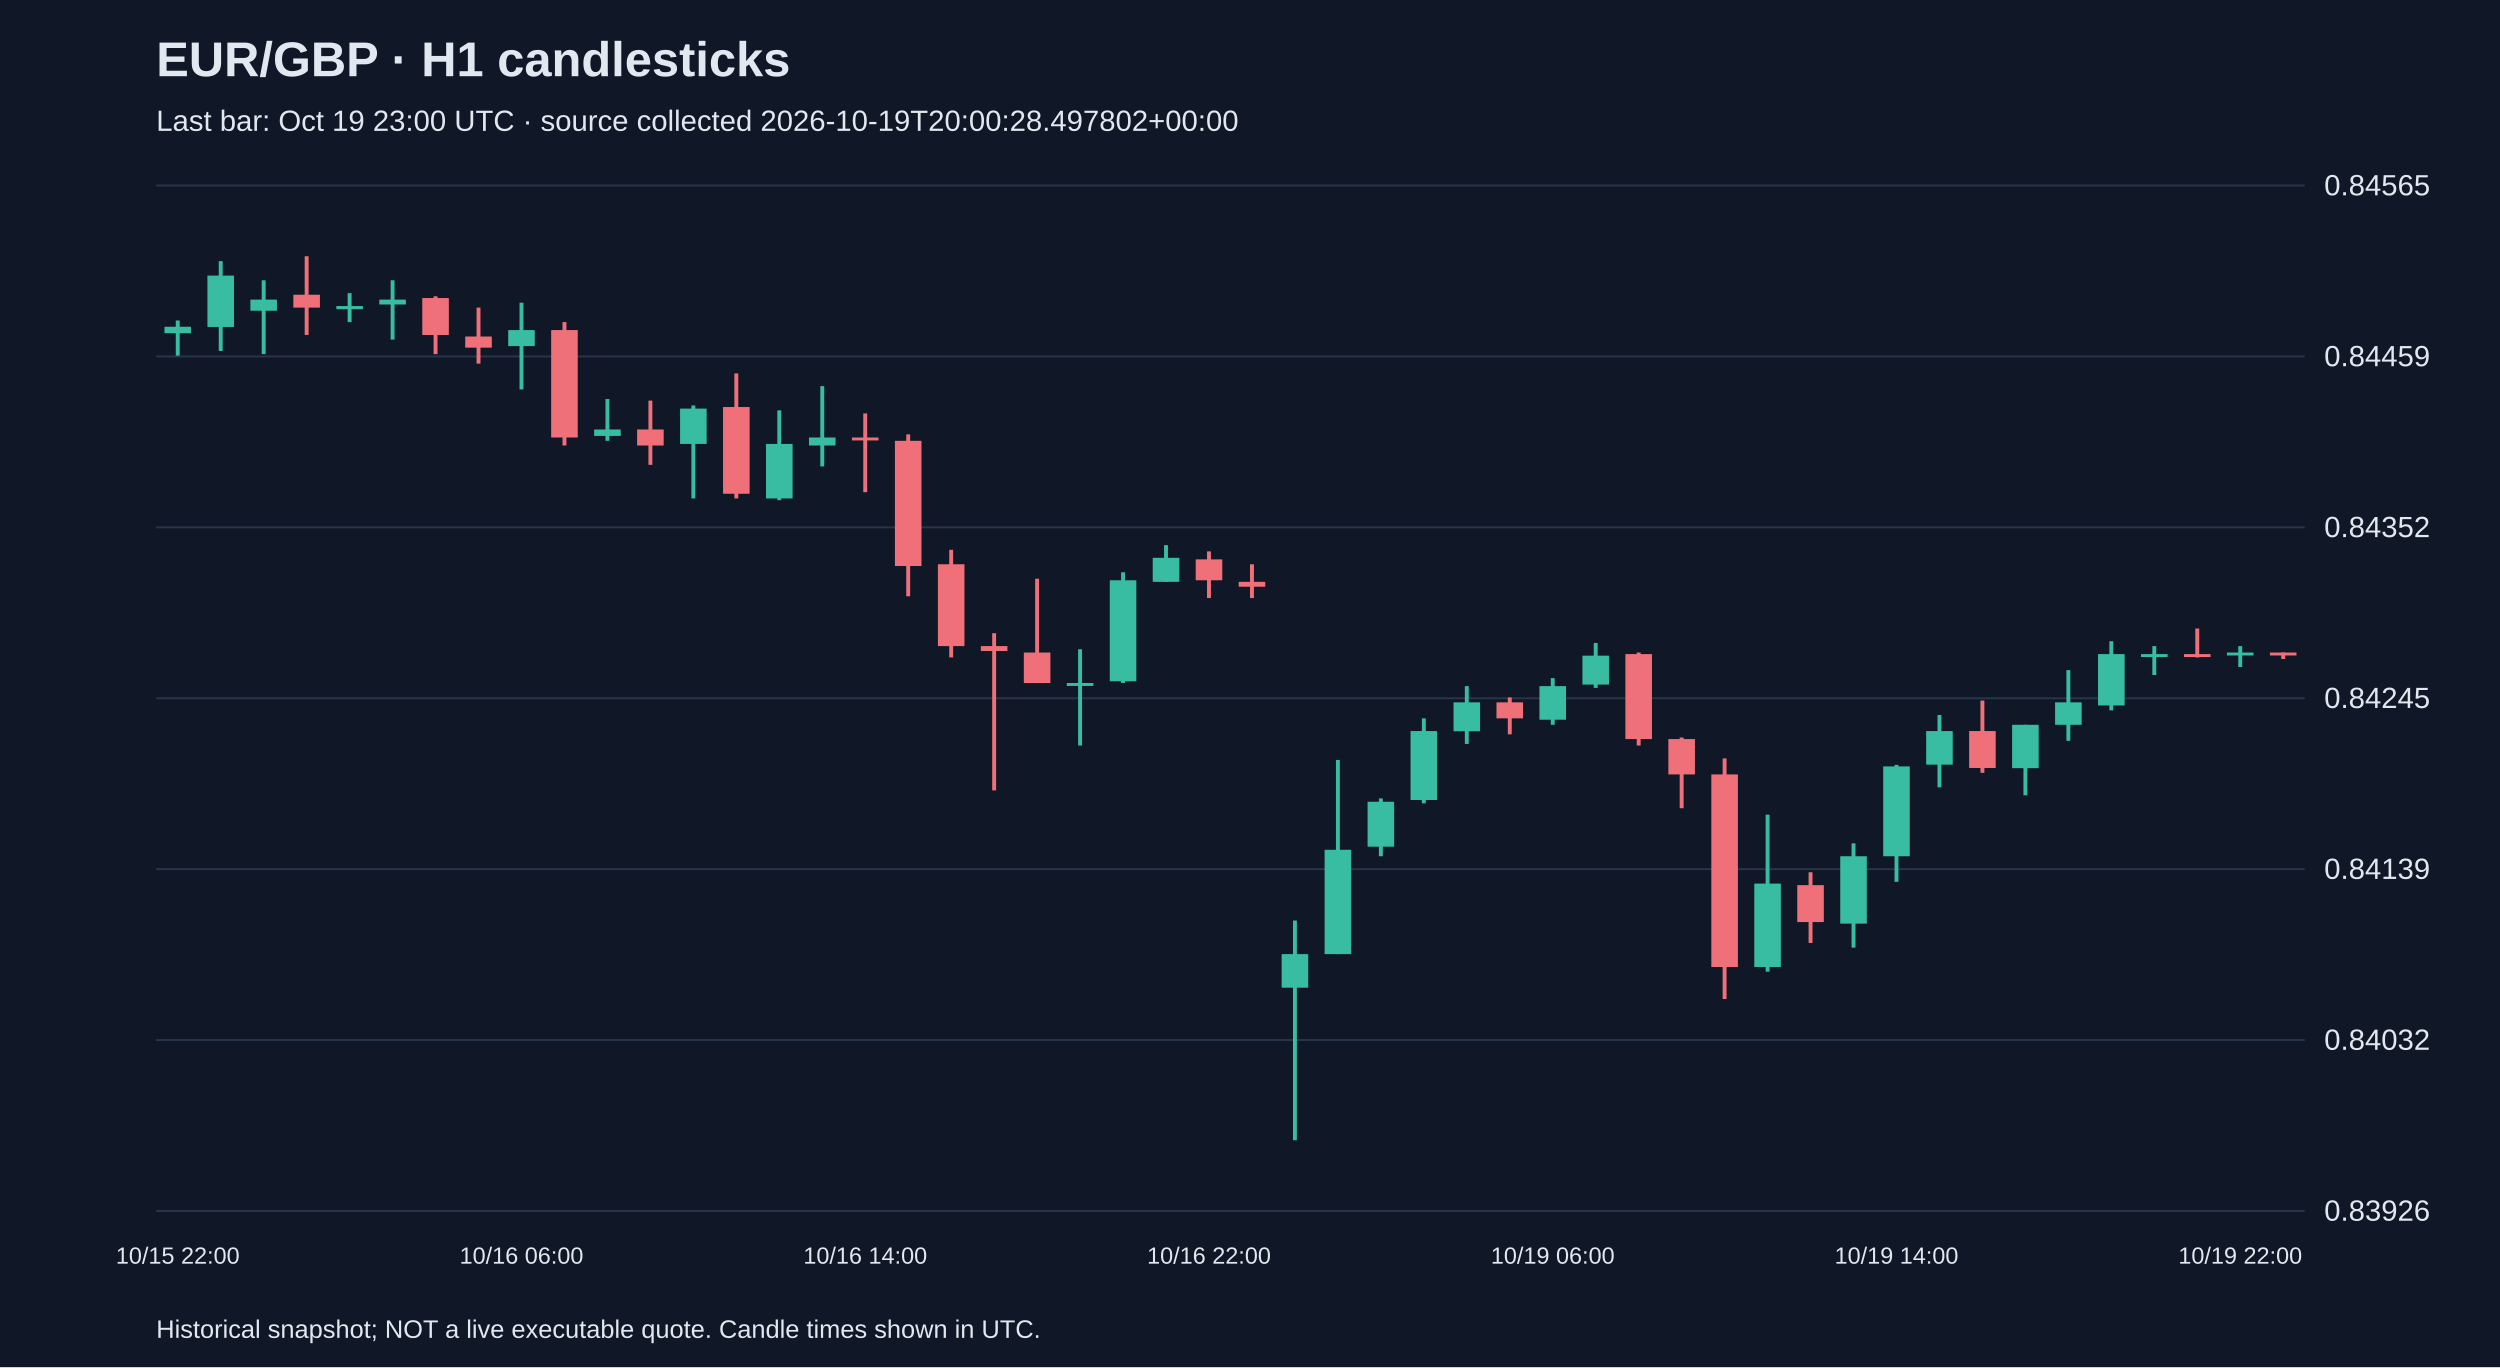
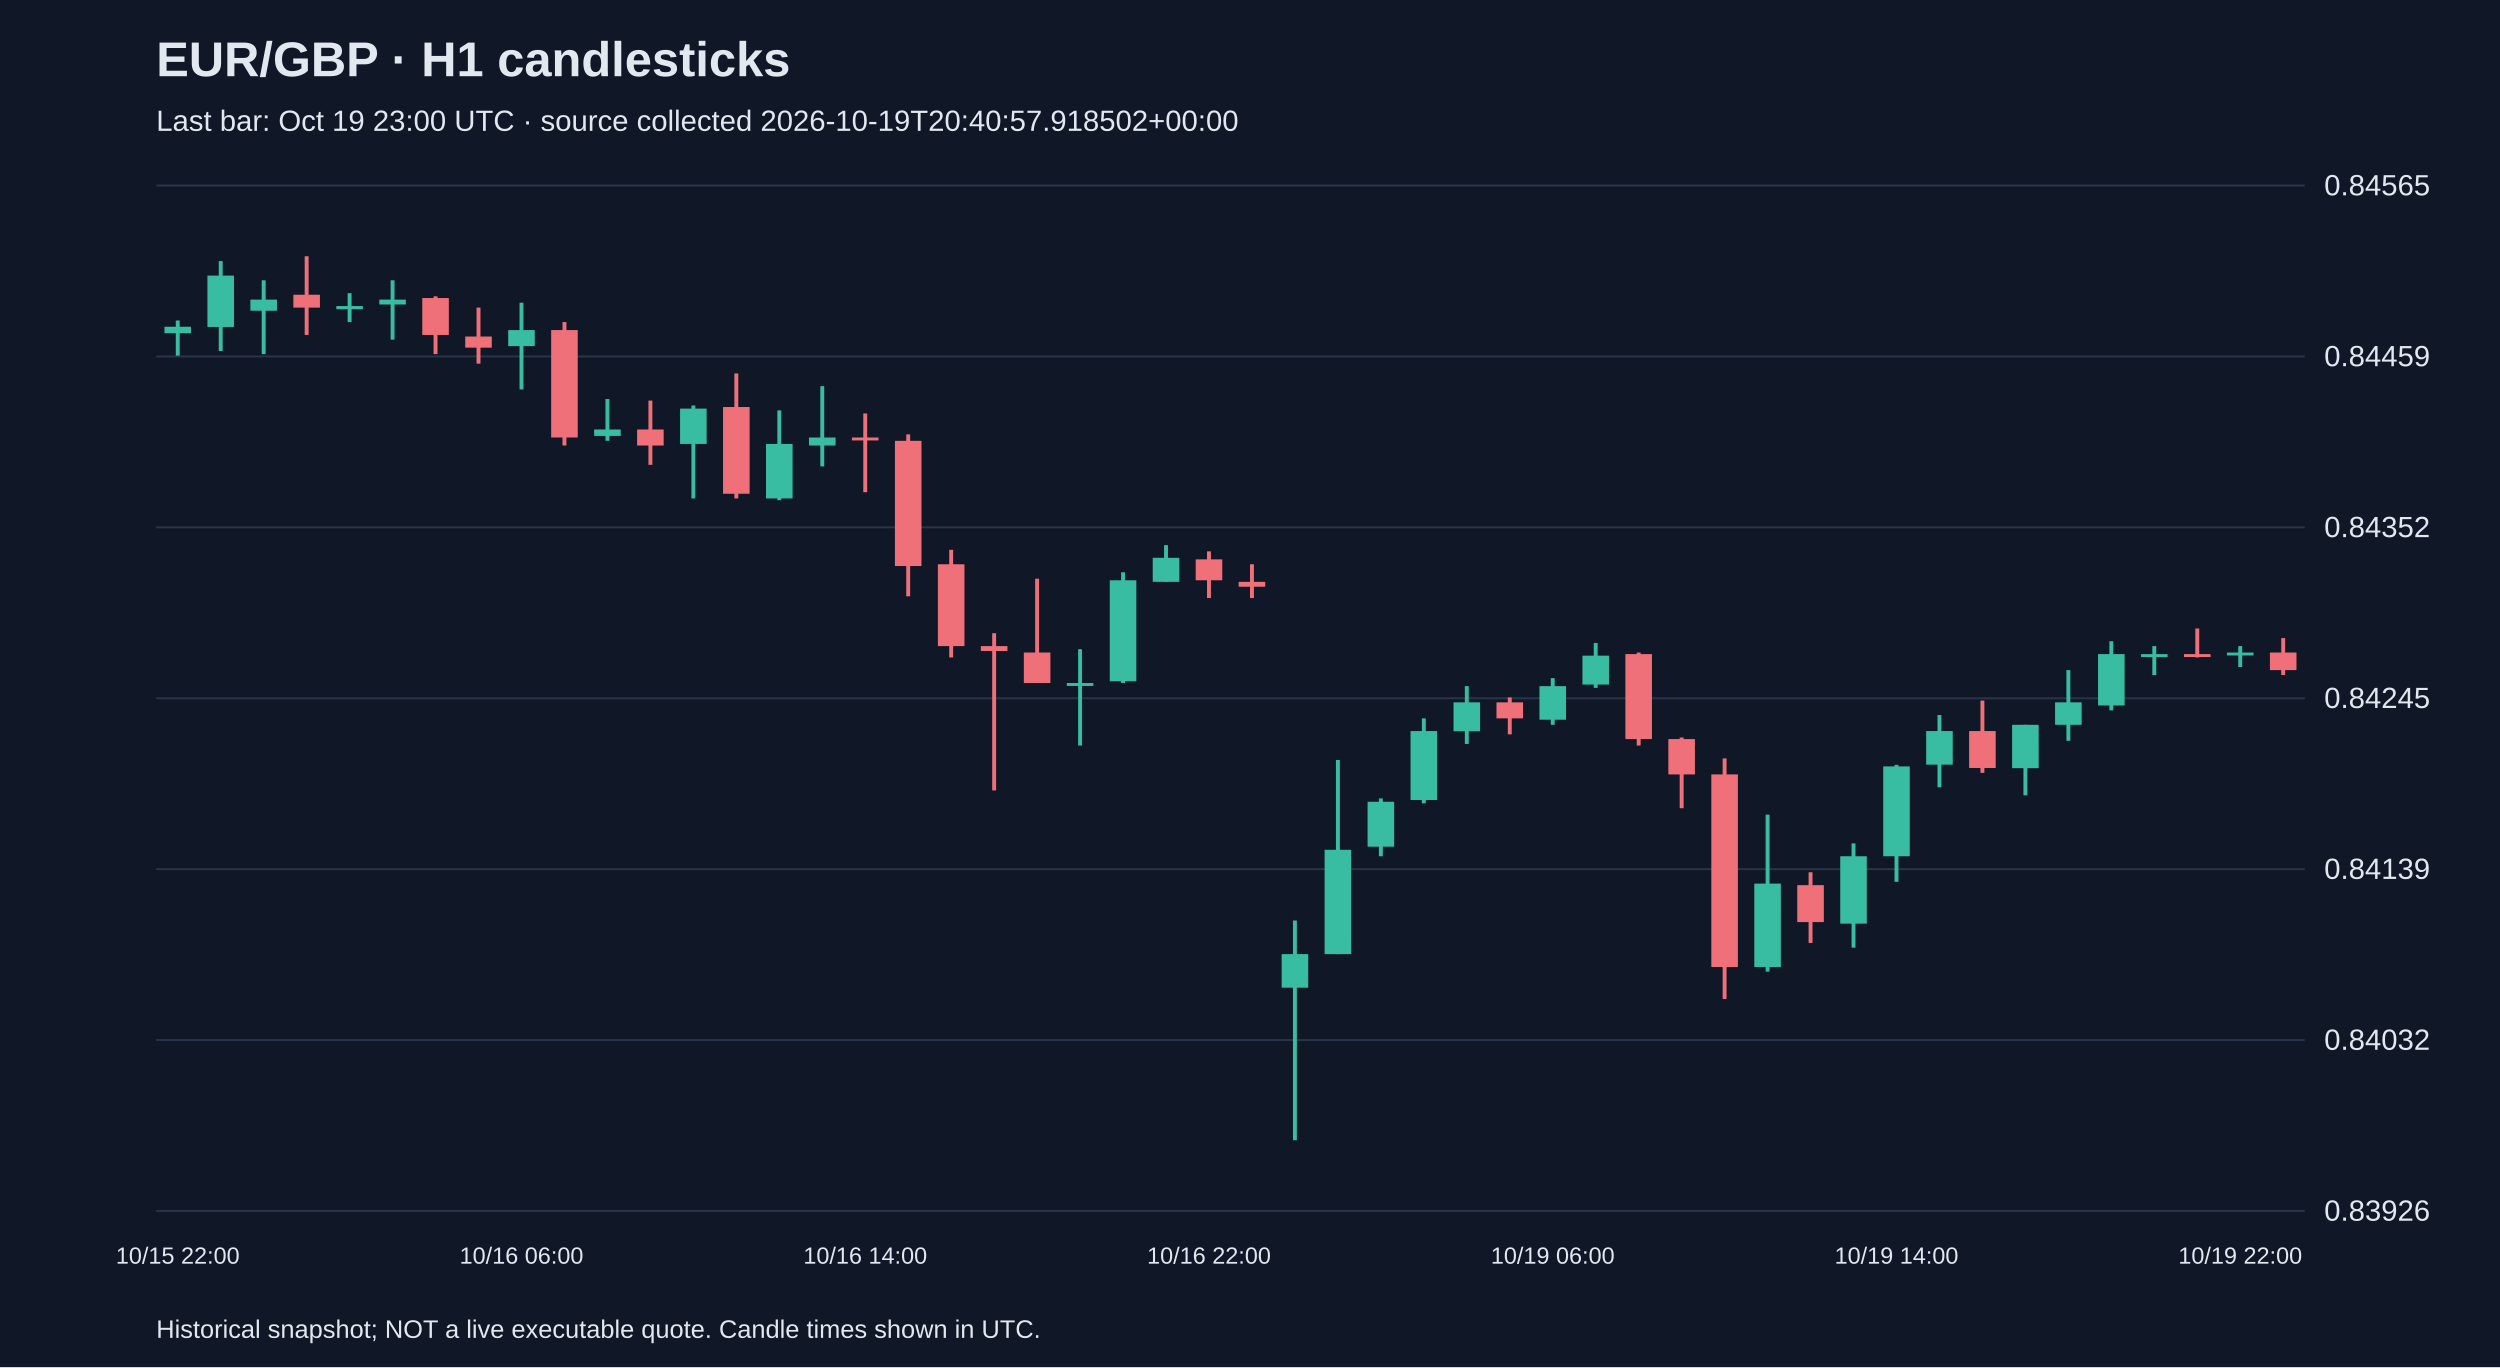
<svg xmlns="http://www.w3.org/2000/svg" viewBox="0 0 1280 700">
  <rect width="100%" height="100%" fill="#101827" />
  <style>text{font-family:Arial,sans-serif;fill:#e2e8f0}</style>
  <text x="80" y="39" font-size="25" font-weight="bold">EUR/GBP · H1 candlesticks</text>
-   <text x="80" y="67" font-size="15" fill="#a6b1c5">Last bar: Oct 19 23:00 UTC · source collected 2026-10-19T20:00:28.497802+00:00</text>
+   <text x="80" y="67" font-size="15" fill="#a6b1c5">Last bar: Oct 19 23:00 UTC · source collected 2026-10-19T20:40:57.918502+00:00</text>
  <line x1="80" y1="620.0" x2="1180" y2="620.0" stroke="#283548" />
  <text x="1190" y="625.0" font-size="15">0.83926</text>
  <line x1="80" y1="532.5" x2="1180" y2="532.5" stroke="#283548" />
  <text x="1190" y="537.5" font-size="15">0.84032</text>
  <line x1="80" y1="445.0" x2="1180" y2="445.0" stroke="#283548" />
  <text x="1190" y="450.0" font-size="15">0.84139</text>
  <line x1="80" y1="357.5" x2="1180" y2="357.5" stroke="#283548" />
  <text x="1190" y="362.5" font-size="15">0.84245</text>
  <line x1="80" y1="270.0" x2="1180" y2="270.0" stroke="#283548" />
  <text x="1190" y="275.0" font-size="15">0.84352</text>
  <line x1="80" y1="182.5" x2="1180" y2="182.5" stroke="#283548" />
  <text x="1190" y="187.5" font-size="15">0.84459</text>
  <line x1="80" y1="95.0" x2="1180" y2="95.0" stroke="#283548" />
  <text x="1190" y="100.0" font-size="15">0.84565</text>
  <line x1="91.0" y1="164.1" x2="91.0" y2="182.1" stroke="#38bca2" stroke-width="2" />
  <rect x="84.2" y="167.3" width="13.6" height="3.3" fill="#38bca2" />
  <text x="91.0" y="647" text-anchor="middle" font-size="12">10/15 22:00</text>
  <line x1="113.0" y1="133.7" x2="113.0" y2="179.7" stroke="#38bca2" stroke-width="2" />
  <rect x="106.2" y="141.1" width="13.6" height="26.3" fill="#38bca2" />
  <line x1="135.0" y1="143.5" x2="135.0" y2="181.3" stroke="#38bca2" stroke-width="2" />
  <rect x="128.2" y="153.4" width="13.6" height="5.7" fill="#38bca2" />
  <line x1="157.0" y1="131.2" x2="157.0" y2="171.5" stroke="#f07079" stroke-width="2" />
  <rect x="150.2" y="150.9" width="13.6" height="6.6" fill="#f07079" />
  <line x1="179.0" y1="150.1" x2="179.0" y2="164.9" stroke="#38bca2" stroke-width="2" />
  <rect x="172.2" y="156.7" width="13.6" height="1.6" fill="#38bca2" />
  <line x1="201.0" y1="143.5" x2="201.0" y2="173.9" stroke="#38bca2" stroke-width="2" />
  <rect x="194.2" y="153.4" width="13.6" height="2.5" fill="#38bca2" />
  <line x1="223.0" y1="151.7" x2="223.0" y2="181.3" stroke="#f07079" stroke-width="2" />
  <rect x="216.2" y="152.6" width="13.6" height="18.9" fill="#f07079" />
  <line x1="245.0" y1="157.5" x2="245.0" y2="186.2" stroke="#f07079" stroke-width="2" />
  <rect x="238.2" y="172.3" width="13.6" height="5.7" fill="#f07079" />
  <line x1="267.0" y1="155.0" x2="267.0" y2="199.4" stroke="#38bca2" stroke-width="2" />
  <rect x="260.2" y="169.0" width="13.6" height="8.2" fill="#38bca2" />
  <text x="267.0" y="647" text-anchor="middle" font-size="12">10/16 06:00</text>
  <line x1="289.0" y1="164.9" x2="289.0" y2="228.1" stroke="#f07079" stroke-width="2" />
  <rect x="282.2" y="169.0" width="13.6" height="55.0" fill="#f07079" />
  <line x1="311.0" y1="204.3" x2="311.0" y2="225.7" stroke="#38bca2" stroke-width="2" />
  <rect x="304.2" y="219.9" width="13.6" height="3.3" fill="#38bca2" />
  <line x1="333.0" y1="205.1" x2="333.0" y2="238.0" stroke="#f07079" stroke-width="2" />
  <rect x="326.2" y="219.9" width="13.6" height="8.2" fill="#f07079" />
  <line x1="355.0" y1="207.6" x2="355.0" y2="255.2" stroke="#38bca2" stroke-width="2" />
  <rect x="348.2" y="209.2" width="13.6" height="18.1" fill="#38bca2" />
  <line x1="377.0" y1="191.2" x2="377.0" y2="255.2" stroke="#f07079" stroke-width="2" />
  <rect x="370.2" y="208.4" width="13.6" height="44.4" fill="#f07079" />
  <line x1="399.0" y1="210.1" x2="399.0" y2="256.1" stroke="#38bca2" stroke-width="2" />
  <rect x="392.2" y="227.3" width="13.6" height="27.9" fill="#38bca2" />
  <line x1="421.0" y1="197.7" x2="421.0" y2="238.8" stroke="#38bca2" stroke-width="2" />
  <rect x="414.2" y="224.0" width="13.6" height="4.1" fill="#38bca2" />
  <line x1="443.0" y1="211.7" x2="443.0" y2="252.0" stroke="#f07079" stroke-width="2" />
  <rect x="436.2" y="224.0" width="13.6" height="1.5" fill="#f07079" />
  <text x="443.0" y="647" text-anchor="middle" font-size="12">10/16 14:00</text>
  <line x1="465.0" y1="222.4" x2="465.0" y2="305.3" stroke="#f07079" stroke-width="2" />
  <rect x="458.2" y="225.7" width="13.6" height="64.1" fill="#f07079" />
  <line x1="487.0" y1="281.5" x2="487.0" y2="336.6" stroke="#f07079" stroke-width="2" />
  <rect x="480.2" y="288.9" width="13.6" height="41.9" fill="#f07079" />
  <line x1="509.0" y1="324.2" x2="509.0" y2="404.7" stroke="#f07079" stroke-width="2" />
  <rect x="502.2" y="330.8" width="13.6" height="2.5" fill="#f07079" />
  <line x1="531.0" y1="296.3" x2="531.0" y2="349.7" stroke="#f07079" stroke-width="2" />
  <rect x="524.2" y="334.1" width="13.6" height="15.6" fill="#f07079" />
  <line x1="553.0" y1="332.4" x2="553.0" y2="381.7" stroke="#38bca2" stroke-width="2" />
  <rect x="546.2" y="349.7" width="13.6" height="1.5" fill="#38bca2" />
  <line x1="575.0" y1="293.0" x2="575.0" y2="349.7" stroke="#38bca2" stroke-width="2" />
  <rect x="568.2" y="297.1" width="13.6" height="51.7" fill="#38bca2" />
  <line x1="597.0" y1="279.1" x2="597.0" y2="297.9" stroke="#38bca2" stroke-width="2" />
  <rect x="590.2" y="285.6" width="13.6" height="12.3" fill="#38bca2" />
  <line x1="619.0" y1="282.3" x2="619.0" y2="306.2" stroke="#f07079" stroke-width="2" />
  <rect x="612.2" y="286.4" width="13.6" height="10.7" fill="#f07079" />
  <text x="619.0" y="647" text-anchor="middle" font-size="12">10/16 22:00</text>
  <line x1="641.0" y1="288.9" x2="641.0" y2="306.2" stroke="#f07079" stroke-width="2" />
  <rect x="634.2" y="297.9" width="13.6" height="2.5" fill="#f07079" />
  <line x1="663.0" y1="471.3" x2="663.0" y2="583.8" stroke="#38bca2" stroke-width="2" />
  <rect x="656.2" y="488.5" width="13.6" height="17.2" fill="#38bca2" />
  <line x1="685.0" y1="389.1" x2="685.0" y2="488.5" stroke="#38bca2" stroke-width="2" />
  <rect x="678.2" y="435.1" width="13.6" height="53.4" fill="#38bca2" />
  <line x1="707.0" y1="408.8" x2="707.0" y2="438.4" stroke="#38bca2" stroke-width="2" />
  <rect x="700.2" y="410.5" width="13.6" height="23.0" fill="#38bca2" />
  <line x1="729.0" y1="367.8" x2="729.0" y2="411.3" stroke="#38bca2" stroke-width="2" />
  <rect x="722.2" y="374.3" width="13.6" height="35.3" fill="#38bca2" />
  <line x1="751.0" y1="351.3" x2="751.0" y2="380.9" stroke="#38bca2" stroke-width="2" />
  <rect x="744.2" y="359.6" width="13.6" height="14.8" fill="#38bca2" />
  <line x1="773.0" y1="357.1" x2="773.0" y2="376.0" stroke="#f07079" stroke-width="2" />
  <rect x="766.2" y="359.6" width="13.6" height="8.2" fill="#f07079" />
  <line x1="795.0" y1="347.2" x2="795.0" y2="371.1" stroke="#38bca2" stroke-width="2" />
  <rect x="788.2" y="351.3" width="13.6" height="17.2" fill="#38bca2" />
  <text x="795.0" y="647" text-anchor="middle" font-size="12">10/19 06:00</text>
  <line x1="817.0" y1="329.2" x2="817.0" y2="352.2" stroke="#38bca2" stroke-width="2" />
  <rect x="810.2" y="335.7" width="13.6" height="14.8" fill="#38bca2" />
  <line x1="839.0" y1="334.1" x2="839.0" y2="381.7" stroke="#f07079" stroke-width="2" />
  <rect x="832.2" y="334.9" width="13.6" height="43.5" fill="#f07079" />
  <line x1="861.0" y1="377.6" x2="861.0" y2="413.8" stroke="#f07079" stroke-width="2" />
  <rect x="854.2" y="378.4" width="13.6" height="18.1" fill="#f07079" />
  <line x1="883.0" y1="388.3" x2="883.0" y2="511.5" stroke="#f07079" stroke-width="2" />
  <rect x="876.2" y="396.5" width="13.6" height="98.6" fill="#f07079" />
  <line x1="905.0" y1="417.1" x2="905.0" y2="497.5" stroke="#38bca2" stroke-width="2" />
  <rect x="898.2" y="452.4" width="13.6" height="42.7" fill="#38bca2" />
  <line x1="927.0" y1="446.6" x2="927.0" y2="482.8" stroke="#f07079" stroke-width="2" />
  <rect x="920.2" y="453.2" width="13.6" height="18.9" fill="#f07079" />
  <line x1="949.0" y1="431.8" x2="949.0" y2="485.2" stroke="#38bca2" stroke-width="2" />
  <rect x="942.2" y="438.4" width="13.6" height="34.5" fill="#38bca2" />
  <line x1="971.0" y1="391.6" x2="971.0" y2="451.5" stroke="#38bca2" stroke-width="2" />
  <rect x="964.2" y="392.4" width="13.6" height="46.0" fill="#38bca2" />
  <text x="971.0" y="647" text-anchor="middle" font-size="12">10/19 14:00</text>
  <line x1="993.0" y1="366.1" x2="993.0" y2="403.1" stroke="#38bca2" stroke-width="2" />
  <rect x="986.2" y="374.3" width="13.6" height="17.2" fill="#38bca2" />
  <line x1="1015.0" y1="358.7" x2="1015.0" y2="395.7" stroke="#f07079" stroke-width="2" />
  <rect x="1008.2" y="374.3" width="13.6" height="18.9" fill="#f07079" />
  <line x1="1037.0" y1="371.1" x2="1037.0" y2="407.2" stroke="#38bca2" stroke-width="2" />
  <rect x="1030.2" y="371.1" width="13.6" height="22.2" fill="#38bca2" />
  <line x1="1059.0" y1="343.1" x2="1059.0" y2="379.3" stroke="#38bca2" stroke-width="2" />
  <rect x="1052.2" y="359.6" width="13.6" height="11.5" fill="#38bca2" />
  <line x1="1081.0" y1="328.3" x2="1081.0" y2="363.7" stroke="#38bca2" stroke-width="2" />
  <rect x="1074.2" y="334.9" width="13.6" height="26.3" fill="#38bca2" />
  <line x1="1103.0" y1="330.8" x2="1103.0" y2="345.6" stroke="#38bca2" stroke-width="2" />
  <rect x="1096.2" y="334.9" width="13.6" height="1.5" fill="#38bca2" />
  <line x1="1125.0" y1="321.8" x2="1125.0" y2="336.6" stroke="#f07079" stroke-width="2" />
  <rect x="1118.2" y="334.9" width="13.6" height="1.5" fill="#f07079" />
  <line x1="1147.0" y1="330.8" x2="1147.0" y2="341.5" stroke="#38bca2" stroke-width="2" />
  <rect x="1140.2" y="334.1" width="13.6" height="1.5" fill="#38bca2" />
  <text x="1147.0" y="647" text-anchor="middle" font-size="12">10/19 22:00</text>
-   <line x1="1169.0" y1="334.1" x2="1169.0" y2="337.4" stroke="#f07079" stroke-width="2" />
-   <rect x="1162.2" y="334.1" width="13.6" height="1.5" fill="#f07079" />
+   <line x1="1169.0" y1="326.7" x2="1169.0" y2="345.6" stroke="#f07079" stroke-width="2" />
+   <rect x="1162.2" y="334.1" width="13.6" height="9.0" fill="#f07079" />
  <text x="80" y="685" font-size="13">Historical snapshot; NOT a live executable quote. Candle times shown in UTC.</text>
</svg>
